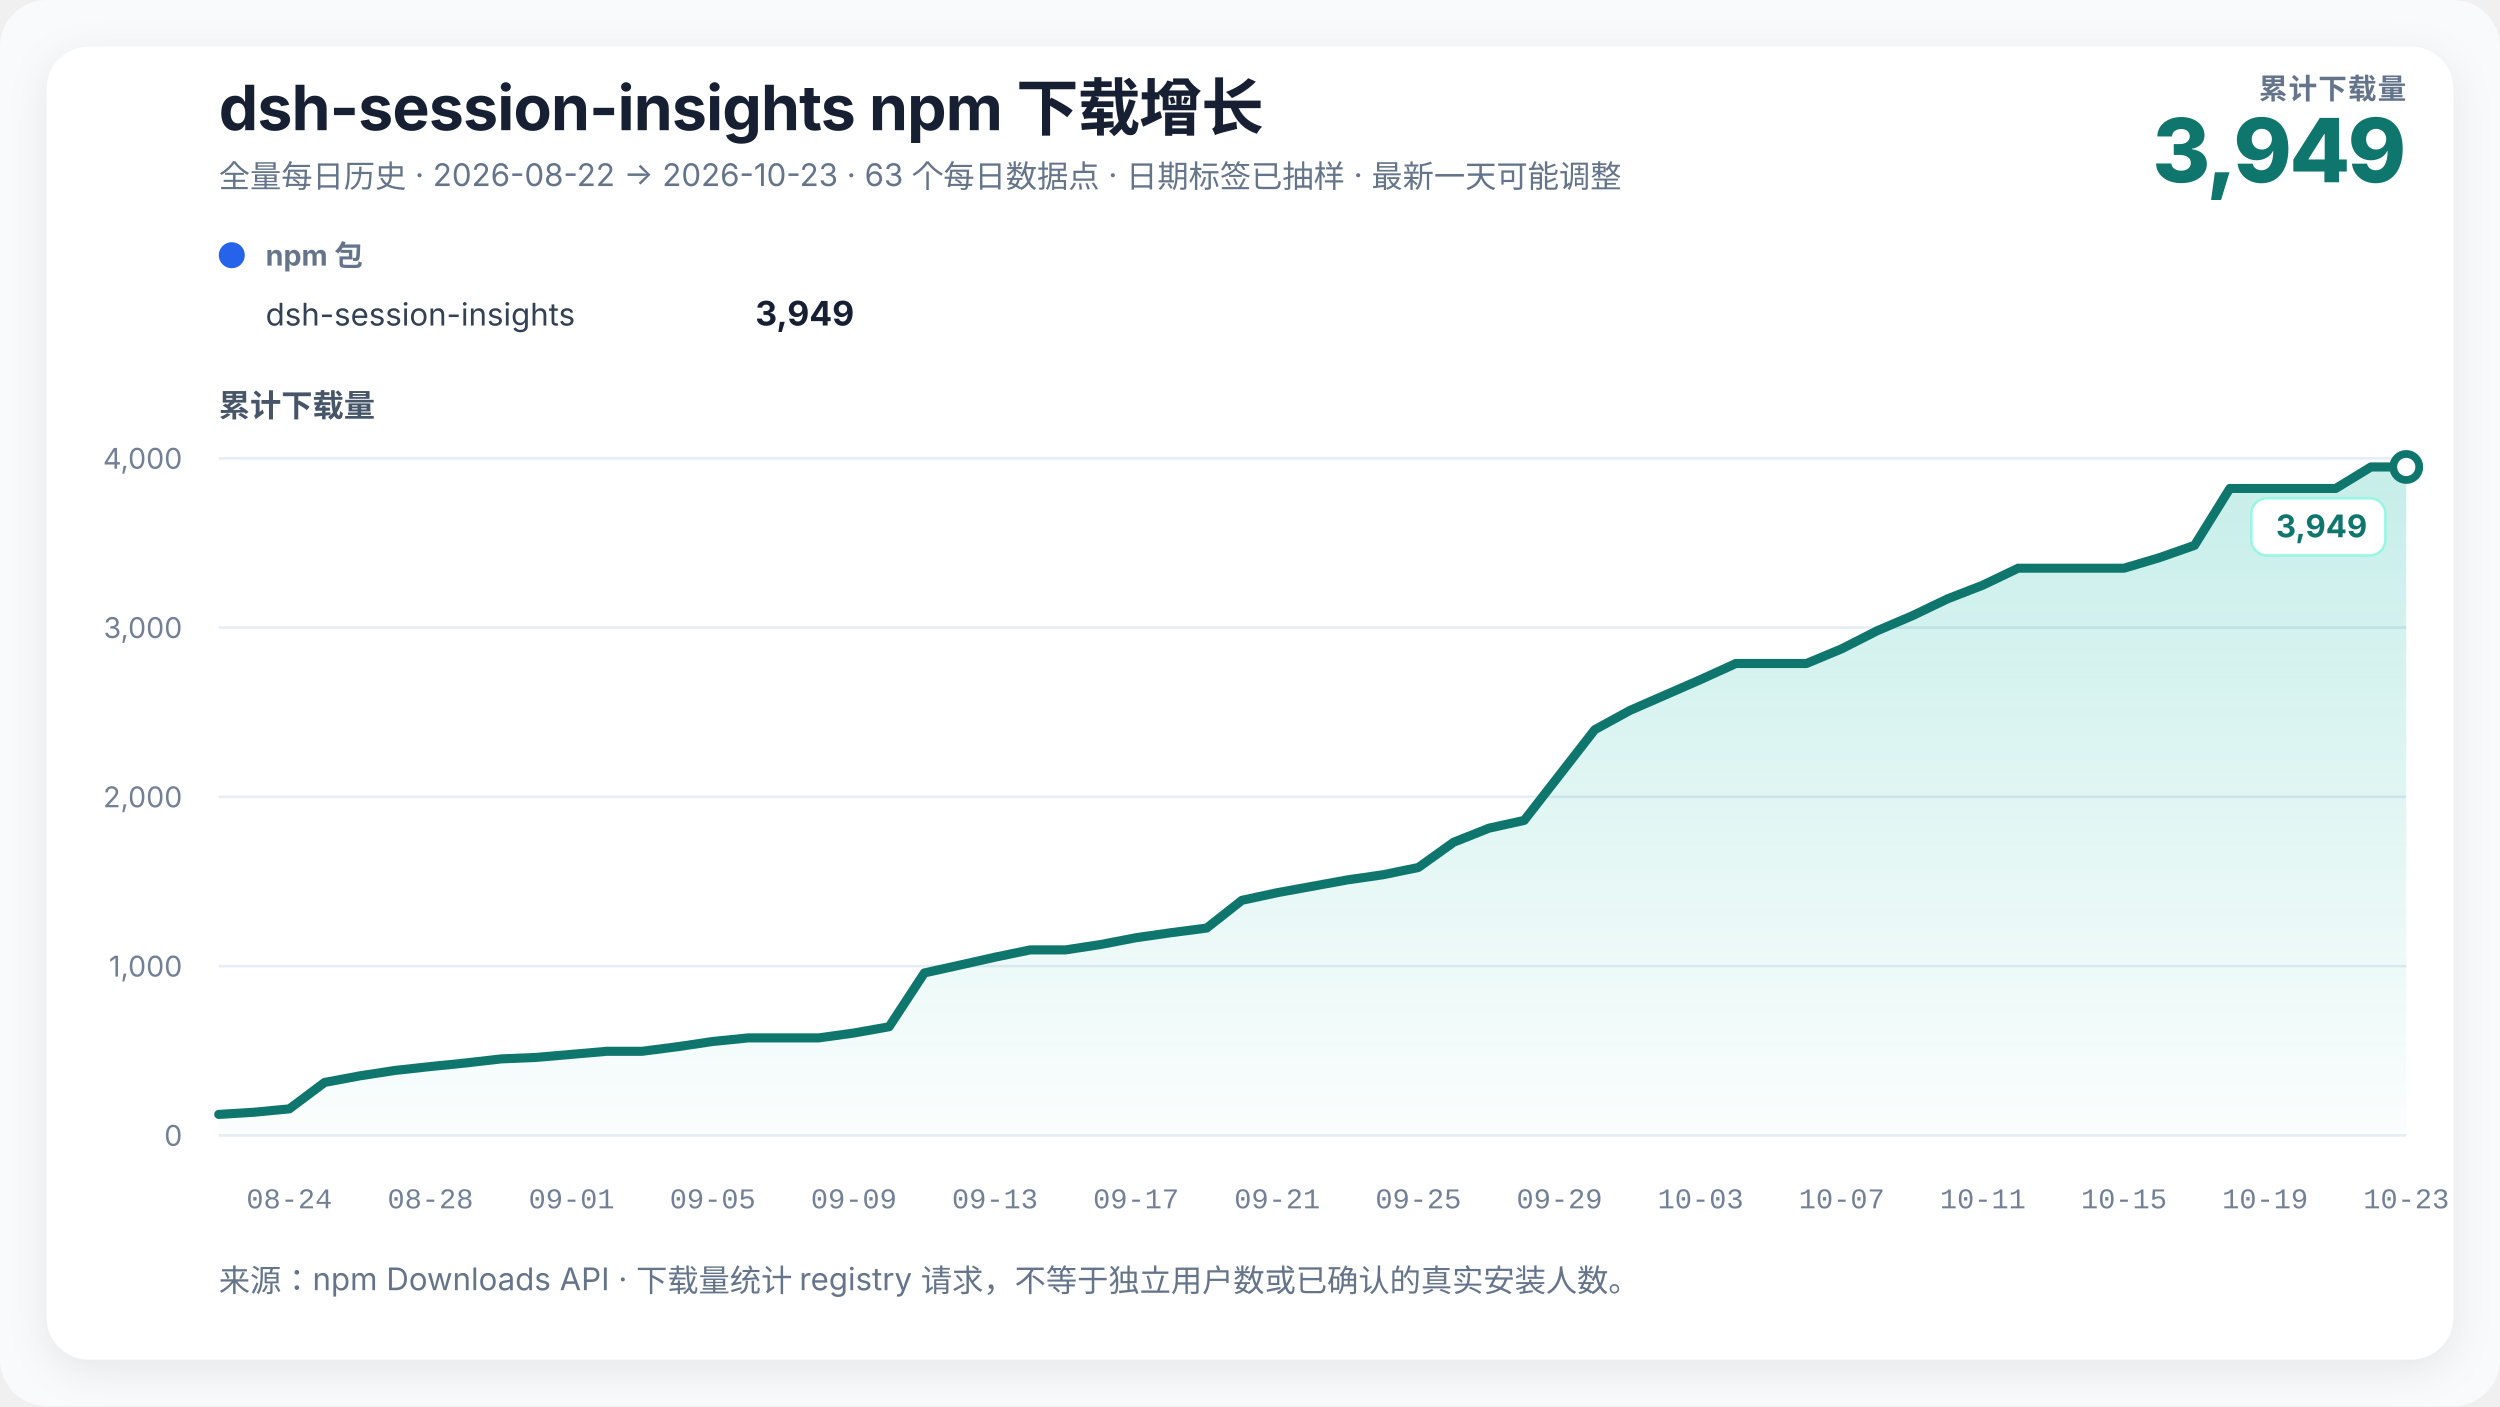
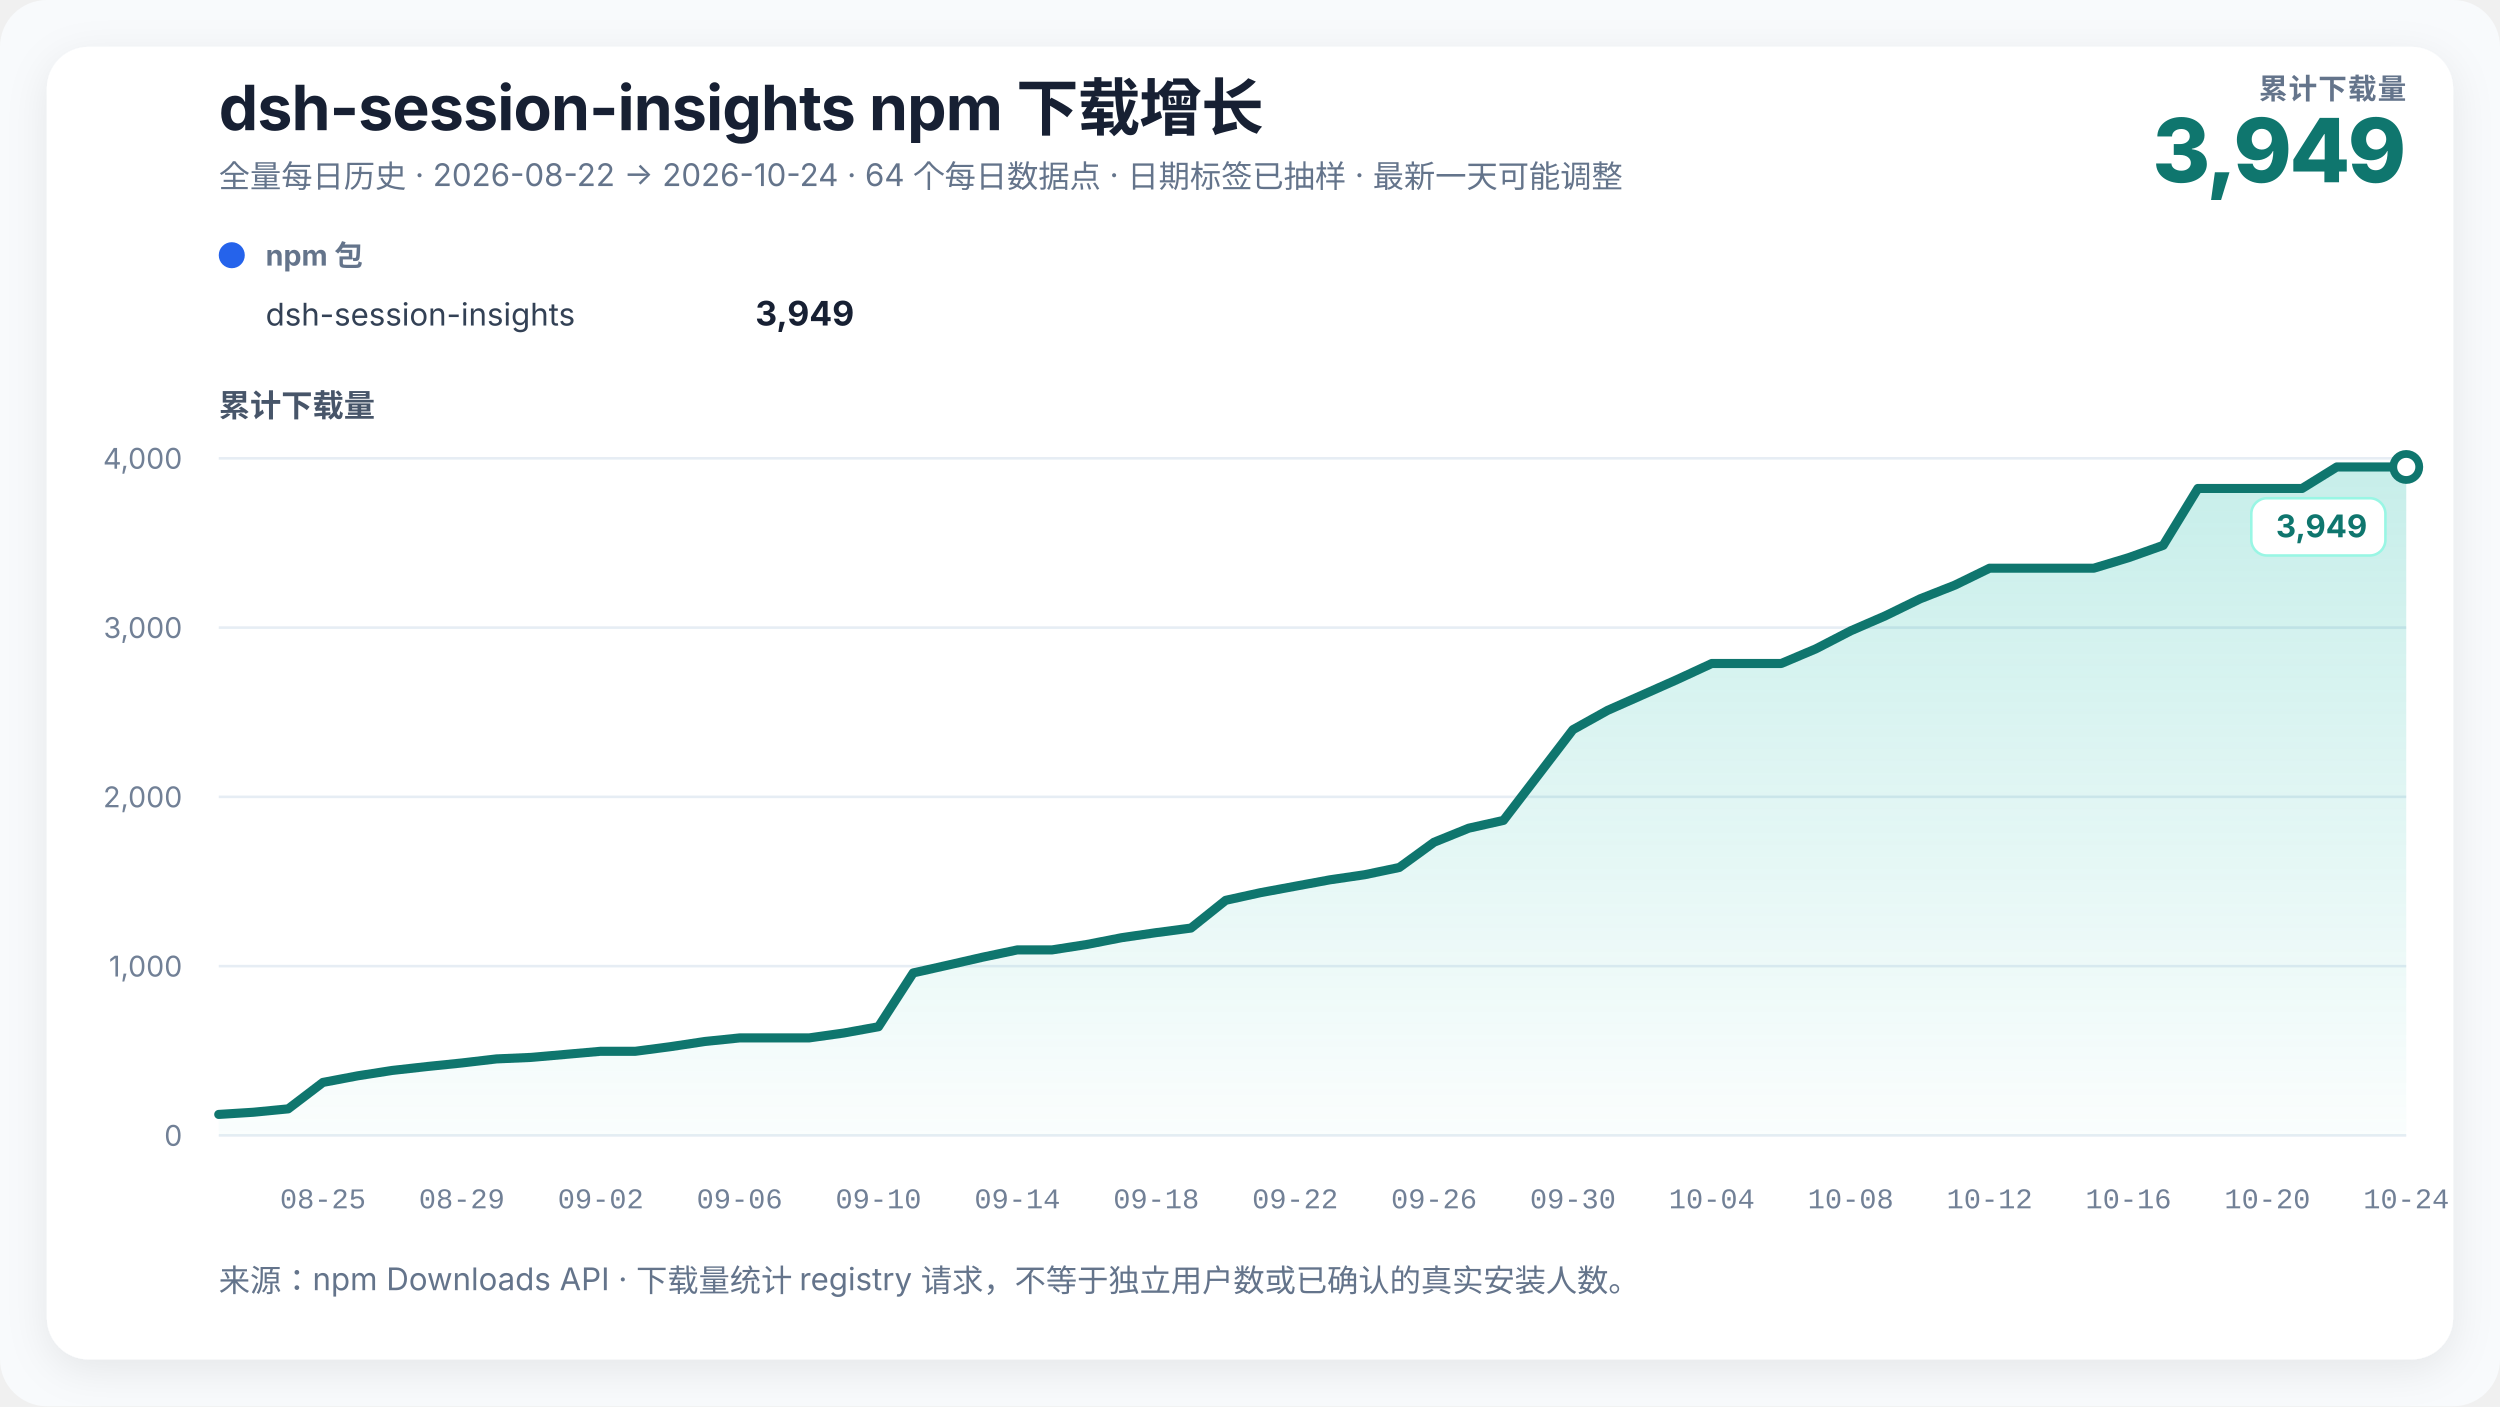
<svg xmlns="http://www.w3.org/2000/svg" width="960" height="540" viewBox="0 0 960 540" role="img" aria-labelledby="chart-title chart-desc" data-renderer-version="3">
  <defs>
    <linearGradient id="growth-fill" x1="0" y1="0" x2="0" y2="1">
      <stop offset="0%" stop-color="#14b8a6" stop-opacity="0.24" />
      <stop offset="100%" stop-color="#14b8a6" stop-opacity="0.02" />
    </linearGradient>
    <filter id="soft-shadow" x="-10%" y="-10%" width="120%" height="120%">
      <feDropShadow dx="0" dy="4" stdDeviation="8" flood-color="#0f172a" flood-opacity="0.08" />
    </filter>
  </defs>
  <style>
    text { font-family: Inter, ui-sans-serif, -apple-system, BlinkMacSystemFont, "Segoe UI", "PingFang SC", "Microsoft YaHei", sans-serif; fill: #172033; }
    .title { font-size: 24px; font-weight: 720; letter-spacing: -0.3px; }
    .subtitle { font-size: 12px; fill: #64748b; }
    .metric-label { font-size: 11px; fill: #64748b; font-weight: 650; letter-spacing: 0.4px; }
    .metric-value { font-size: 34px; fill: #0f766e; font-weight: 760; letter-spacing: -1px; }
    .axis-title { font-size: 12px; fill: #475569; font-weight: 650; }
    .axis { font-size: 11px; fill: #718096; }
    .x-axis-tick { font-family: ui-monospace, "SFMono-Regular", Consolas, "Liberation Mono", monospace; font-variant-numeric: tabular-nums; }
    .grid { stroke: #e6edf4; stroke-width: 1; }
    .package-role { font-size: 11px; fill: #64748b; font-weight: 650; }
    .package-name { font-size: 12px; fill: #334155; }
    .package-total { font-size: 13px; fill: #172033; font-weight: 720; }
    .rename { stroke: #8b5cf6; stroke-width: 1.5; stroke-dasharray: 5 5; }
    .rename-label { font-size: 11px; fill: #6d28d9; font-weight: 650; }
    .endpoint { font-size: 12px; fill: #0f766e; font-weight: 740; }
    .endpoint-backdrop { fill: #ffffff; stroke: #99f6e4; stroke-width: 1; }
  </style>
  <rect width="100%" height="100%" rx="18" fill="#f8fafc" />
  <rect x="18" y="18" width="924" height="504" rx="16" fill="#ffffff" filter="url(#soft-shadow)" />
  <text x="84" y="50" class="title">dsh-session-insights npm 下载增长</text>
-   <text x="84" y="72" class="subtitle">全量每日历史 · 2026-08-22 → 2026-10-23 · 63 个每日数据点 · 日期标签已抽样 · 最新一天可能调整</text>
+   <text x="84" y="72" class="subtitle">全量每日历史 · 2026-08-22 → 2026-10-24 · 64 个每日数据点 · 日期标签已抽样 · 最新一天可能调整</text>
  <text x="924" y="38" text-anchor="end" class="metric-label">累计下载量</text>
  <text x="924" y="70" text-anchor="end" class="metric-value">3,949</text>
  <g transform="translate(84,102)">
    <circle cx="5" cy="-4" r="5" fill="#2563eb" />
    <text x="18" y="0" class="package-role">npm 包</text>
    <text x="18" y="23" class="package-name">dsh-session-insights</text>
    <text x="244" y="23" text-anchor="end" class="package-total">3,949</text>
  </g>
  <text x="84" y="160" class="axis-title">累计下载量</text>
  <line x1="84" y1="436" x2="924" y2="436" class="grid" />
  <text x="70" y="440" text-anchor="end" class="axis">0</text>
  <line x1="84" y1="371" x2="924" y2="371" class="grid" />
  <text x="70" y="375" text-anchor="end" class="axis">1,000</text>
  <line x1="84" y1="306" x2="924" y2="306" class="grid" />
  <text x="70" y="310" text-anchor="end" class="axis">2,000</text>
  <line x1="84" y1="241" x2="924" y2="241" class="grid" />
  <text x="70" y="245" text-anchor="end" class="axis">3,000</text>
  <line x1="84" y1="176" x2="924" y2="176" class="grid" />
  <text x="70" y="180" text-anchor="end" class="axis">4,000</text>
-   <polygon points="84.00,436 84.00,427.94 97.55,427.10 111.10,425.80 124.65,415.65 138.19,413.12 151.74,411.04 165.29,409.55 178.84,408.18 192.39,406.62 205.94,406.04 219.48,404.87 233.03,403.69 246.58,403.69 260.13,401.94 273.68,399.93 287.23,398.56 300.77,398.56 314.32,398.56 327.87,396.68 341.42,394.27 354.97,373.60 368.52,370.61 382.06,367.56 395.61,364.76 409.16,364.76 422.71,362.68 436.26,360.08 449.81,358.13 463.35,356.38 476.90,345.72 490.45,342.79 504.00,340.32 517.55,337.85 531.10,335.90 544.65,333.11 558.19,323.42 571.74,318.02 585.29,315.03 598.84,297.62 612.39,280.20 625.94,272.78 639.48,266.87 653.03,260.95 666.58,254.78 680.13,254.78 693.68,254.78 707.23,249.13 720.77,242.24 734.32,236.45 747.87,229.95 761.42,224.69 774.97,218.19 788.52,218.19 802.06,218.19 815.61,218.19 829.16,214.16 842.71,209.41 856.26,187.57 869.81,187.57 883.35,187.57 896.90,187.57 910.45,179.31 924.00,179.31 924.00,436" fill="url(#growth-fill)" />
-   <polyline points="84.00,427.94 97.55,427.10 111.10,425.80 124.65,415.65 138.19,413.12 151.74,411.04 165.29,409.55 178.84,408.18 192.39,406.62 205.94,406.04 219.48,404.87 233.03,403.69 246.58,403.69 260.13,401.94 273.68,399.93 287.23,398.56 300.77,398.56 314.32,398.56 327.87,396.68 341.42,394.27 354.97,373.60 368.52,370.61 382.06,367.56 395.61,364.76 409.16,364.76 422.71,362.68 436.26,360.08 449.81,358.13 463.35,356.38 476.90,345.72 490.45,342.79 504.00,340.32 517.55,337.85 531.10,335.90 544.65,333.11 558.19,323.42 571.74,318.02 585.29,315.03 598.84,297.62 612.39,280.20 625.94,272.78 639.48,266.87 653.03,260.95 666.58,254.78 680.13,254.78 693.68,254.78 707.23,249.13 720.77,242.24 734.32,236.45 747.87,229.95 761.42,224.69 774.97,218.19 788.52,218.19 802.06,218.19 815.61,218.19 829.16,214.16 842.71,209.41 856.26,187.57 869.81,187.57 883.35,187.57 896.90,187.57 910.45,179.31 924.00,179.31" fill="none" stroke="#0f766e" stroke-width="3.5" stroke-linejoin="round" stroke-linecap="round" />
+   <polygon points="84.00,436 84.00,427.94 97.33,427.10 110.67,425.80 124.00,415.65 137.33,413.12 150.67,411.04 164.00,409.55 177.33,408.18 190.67,406.62 204.00,406.04 217.33,404.87 230.67,403.69 244.00,403.69 257.33,401.94 270.67,399.93 284.00,398.56 297.33,398.56 310.67,398.56 324.00,396.68 337.33,394.27 350.67,373.60 364.00,370.61 377.33,367.56 390.67,364.76 404.00,364.76 417.33,362.68 430.67,360.08 444.00,358.13 457.33,356.38 470.67,345.72 484.00,342.79 497.33,340.32 510.67,337.85 524.00,335.90 537.33,333.11 550.67,323.42 564.00,318.02 577.33,315.03 590.67,297.62 604.00,280.20 617.33,272.78 630.67,266.87 644.00,260.95 657.33,254.78 670.67,254.78 684.00,254.78 697.33,249.13 710.67,242.24 724.00,236.45 737.33,229.95 750.67,224.69 764.00,218.19 777.33,218.19 790.67,218.19 804.00,218.19 817.33,214.16 830.67,209.41 844.00,187.57 857.33,187.57 870.67,187.57 884.00,187.57 897.33,179.31 910.67,179.31 924.00,179.31 924.00,436" fill="url(#growth-fill)" />
+   <polyline points="84.00,427.94 97.33,427.10 110.67,425.80 124.00,415.65 137.33,413.12 150.67,411.04 164.00,409.55 177.33,408.18 190.67,406.62 204.00,406.04 217.33,404.87 230.67,403.69 244.00,403.69 257.33,401.94 270.67,399.93 284.00,398.56 297.33,398.56 310.67,398.56 324.00,396.68 337.33,394.27 350.67,373.60 364.00,370.61 377.33,367.56 390.67,364.76 404.00,364.76 417.33,362.68 430.67,360.08 444.00,358.13 457.33,356.38 470.67,345.72 484.00,342.79 497.33,340.32 510.67,337.85 524.00,335.90 537.33,333.11 550.67,323.42 564.00,318.02 577.33,315.03 590.67,297.62 604.00,280.20 617.33,272.78 630.67,266.87 644.00,260.95 657.33,254.78 670.67,254.78 684.00,254.78 697.33,249.13 710.67,242.24 724.00,236.45 737.33,229.95 750.67,224.69 764.00,218.19 777.33,218.19 790.67,218.19 804.00,218.19 817.33,214.16 830.67,209.41 844.00,187.57 857.33,187.57 870.67,187.57 884.00,187.57 897.33,179.31 910.67,179.31 924.00,179.31" fill="none" stroke="#0f766e" stroke-width="3.5" stroke-linejoin="round" stroke-linecap="round" />
  <circle cx="924" cy="179.315" r="5" fill="#ffffff" stroke="#0f766e" stroke-width="3" />
  <g class="endpoint-badge" data-position="below">
    <rect x="864.50" y="191.31" width="51.50" height="22" rx="6" class="endpoint-backdrop" />
    <text x="909.00" y="206.31" text-anchor="end" class="endpoint">3,949</text>
  </g>
-   <text x="111.10" y="464" text-anchor="middle" class="axis x-axis-tick" data-day="2026-08-24">08-24</text>
-   <text x="165.29" y="464" text-anchor="middle" class="axis x-axis-tick" data-day="2026-08-28">08-28</text>
-   <text x="219.48" y="464" text-anchor="middle" class="axis x-axis-tick" data-day="2026-09-01">09-01</text>
-   <text x="273.68" y="464" text-anchor="middle" class="axis x-axis-tick" data-day="2026-09-05">09-05</text>
-   <text x="327.87" y="464" text-anchor="middle" class="axis x-axis-tick" data-day="2026-09-09">09-09</text>
-   <text x="382.06" y="464" text-anchor="middle" class="axis x-axis-tick" data-day="2026-09-13">09-13</text>
-   <text x="436.26" y="464" text-anchor="middle" class="axis x-axis-tick" data-day="2026-09-17">09-17</text>
-   <text x="490.45" y="464" text-anchor="middle" class="axis x-axis-tick" data-day="2026-09-21">09-21</text>
-   <text x="544.65" y="464" text-anchor="middle" class="axis x-axis-tick" data-day="2026-09-25">09-25</text>
-   <text x="598.84" y="464" text-anchor="middle" class="axis x-axis-tick" data-day="2026-09-29">09-29</text>
-   <text x="653.03" y="464" text-anchor="middle" class="axis x-axis-tick" data-day="2026-10-03">10-03</text>
-   <text x="707.23" y="464" text-anchor="middle" class="axis x-axis-tick" data-day="2026-10-07">10-07</text>
-   <text x="761.42" y="464" text-anchor="middle" class="axis x-axis-tick" data-day="2026-10-11">10-11</text>
-   <text x="815.61" y="464" text-anchor="middle" class="axis x-axis-tick" data-day="2026-10-15">10-15</text>
-   <text x="869.81" y="464" text-anchor="middle" class="axis x-axis-tick" data-day="2026-10-19">10-19</text>
-   <text x="924.00" y="464" text-anchor="middle" class="axis x-axis-tick" data-day="2026-10-23">10-23</text>
+   <text x="124.00" y="464" text-anchor="middle" class="axis x-axis-tick" data-day="2026-08-25">08-25</text>
+   <text x="177.33" y="464" text-anchor="middle" class="axis x-axis-tick" data-day="2026-08-29">08-29</text>
+   <text x="230.67" y="464" text-anchor="middle" class="axis x-axis-tick" data-day="2026-09-02">09-02</text>
+   <text x="284.00" y="464" text-anchor="middle" class="axis x-axis-tick" data-day="2026-09-06">09-06</text>
+   <text x="337.33" y="464" text-anchor="middle" class="axis x-axis-tick" data-day="2026-09-10">09-10</text>
+   <text x="390.67" y="464" text-anchor="middle" class="axis x-axis-tick" data-day="2026-09-14">09-14</text>
+   <text x="444.00" y="464" text-anchor="middle" class="axis x-axis-tick" data-day="2026-09-18">09-18</text>
+   <text x="497.33" y="464" text-anchor="middle" class="axis x-axis-tick" data-day="2026-09-22">09-22</text>
+   <text x="550.67" y="464" text-anchor="middle" class="axis x-axis-tick" data-day="2026-09-26">09-26</text>
+   <text x="604.00" y="464" text-anchor="middle" class="axis x-axis-tick" data-day="2026-09-30">09-30</text>
+   <text x="657.33" y="464" text-anchor="middle" class="axis x-axis-tick" data-day="2026-10-04">10-04</text>
+   <text x="710.67" y="464" text-anchor="middle" class="axis x-axis-tick" data-day="2026-10-08">10-08</text>
+   <text x="764.00" y="464" text-anchor="middle" class="axis x-axis-tick" data-day="2026-10-12">10-12</text>
+   <text x="817.33" y="464" text-anchor="middle" class="axis x-axis-tick" data-day="2026-10-16">10-16</text>
+   <text x="870.67" y="464" text-anchor="middle" class="axis x-axis-tick" data-day="2026-10-20">10-20</text>
+   <text x="924.00" y="464" text-anchor="middle" class="axis x-axis-tick" data-day="2026-10-24">10-24</text>
  <text x="84" y="496" class="subtitle">来源：npm Downloads API · 下载量统计 registry 请求，不等于独立用户数或已确认的真实安装人数。</text>
</svg>
